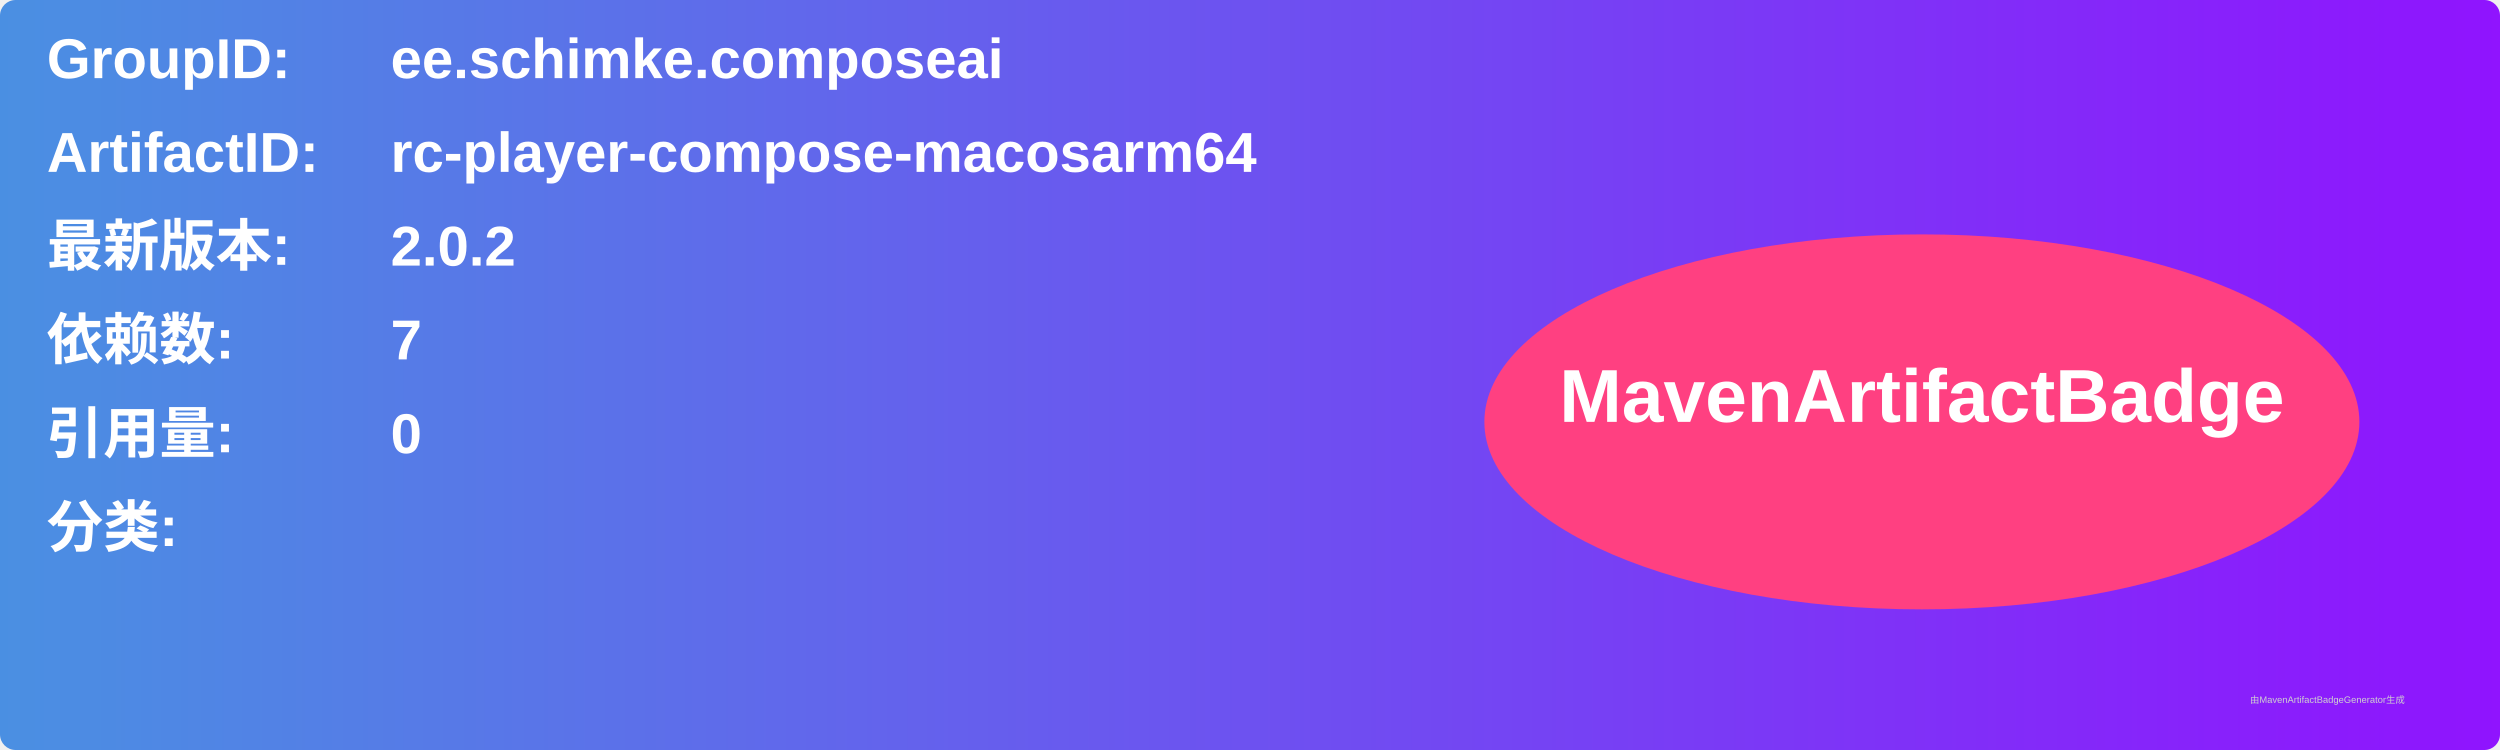
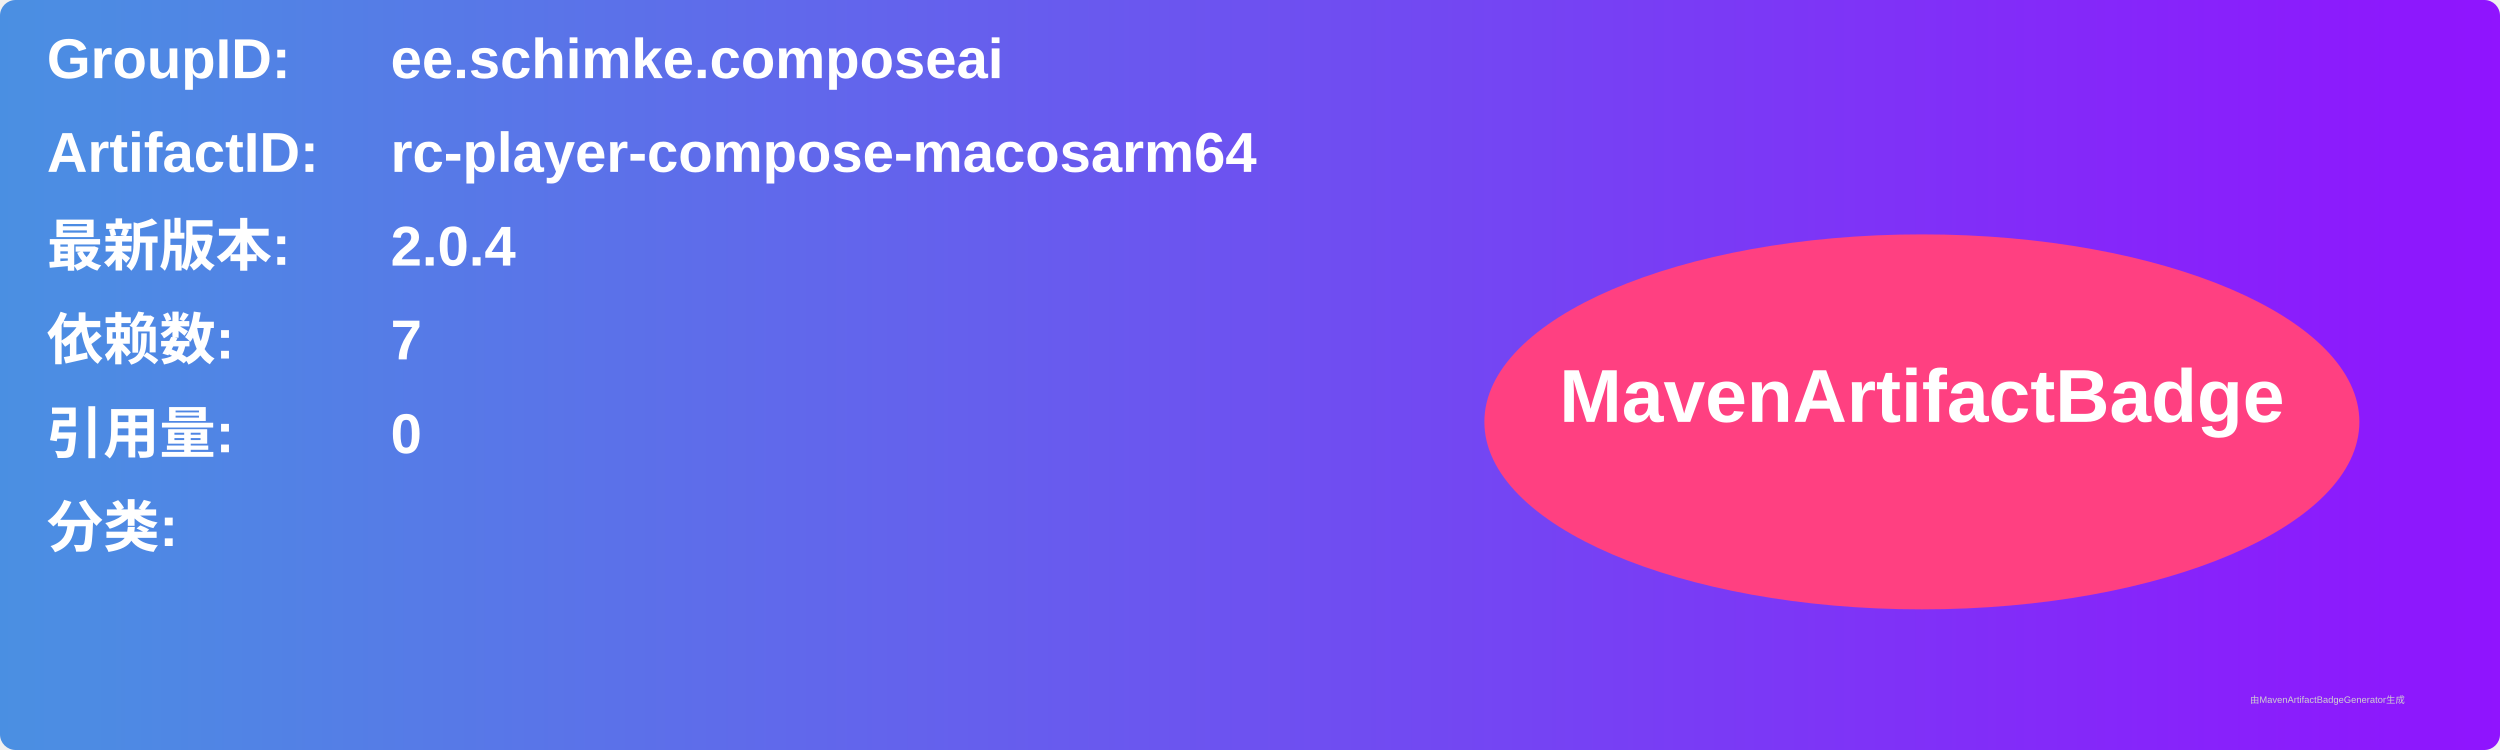
<svg xmlns="http://www.w3.org/2000/svg" width="800" height="240" viewBox="0 0 800 240">
  <linearGradient id="grad" x1="0%" y1="0%" x2="100%" y2="0%">
    <stop offset="0%" stop-color="#4a90e2" />
    <stop offset="100%" stop-color="#9013fe" />
  </linearGradient>
  <rect width="100%" height="100%" rx="5" ry="5" fill="url(#grad)" />
  <g transform="translate(15, 15)">
    <text x="0" y="10" font-family="Arial" font-size="18" fill="white" font-weight="bold" width="260">GroupID:</text>
    <text x="110" y="10" font-family="Arial" font-size="18" fill="white" font-weight="bold" width="460">ee.schimke.composeai</text>
    <text x="0" y="40" font-family="Arial" font-size="18" fill="white" font-weight="bold" width="260">ArtifactID:</text>
    <text x="110" y="40" font-family="Arial" font-size="18" fill="white" font-weight="bold" width="460">rc-player-compose-macosarm64</text>
    <text x="0" y="70" font-family="Arial" font-size="18" fill="white" font-weight="bold">最新版本:</text>
    <text x="110" y="70" font-family="Arial" font-size="18" fill="white" font-weight="bold">
-       <tspan font-weight="bold">2.0.2</tspan>
+       <tspan font-weight="bold">2.0.4</tspan>
    </text>
    <text x="0" y="100" font-family="Arial" font-size="18" fill="white" font-weight="bold">依赖数: </text>
    <text x="110" y="100" font-family="Arial" font-size="18" fill="white">
      <tspan font-weight="bold">7</tspan>
    </text>
    <text x="0" y="130" font-family="Arial" font-size="18" fill="white" font-weight="bold">引用量: </text>
    <text x="110" y="130" font-family="Arial" font-size="18" fill="white">
      <tspan font-weight="bold">0</tspan>
    </text>
    <text x="0" y="160" font-family="Arial" font-size="18" fill="white" font-weight="bold">分类:</text>
    <text x="10" y="190" font-family="Arial" font-size="10" fill="white">
      <tspan font-weight="bold" />
    </text>
    <ellipse cx="600" cy="120" rx="140" ry="60" fill="#ff4081" />
    <text x="600" y="120" text-anchor="middle" font-family="Arial" font-size="24" fill="white" font-weight="bold">MavenArtifactBadge</text>
  </g>
  <text x="720" y="225" font-family="Arial" font-size="3" fill="#d0d0d0">由MavenArtifactBadgeGenerator生成</text>
</svg>
